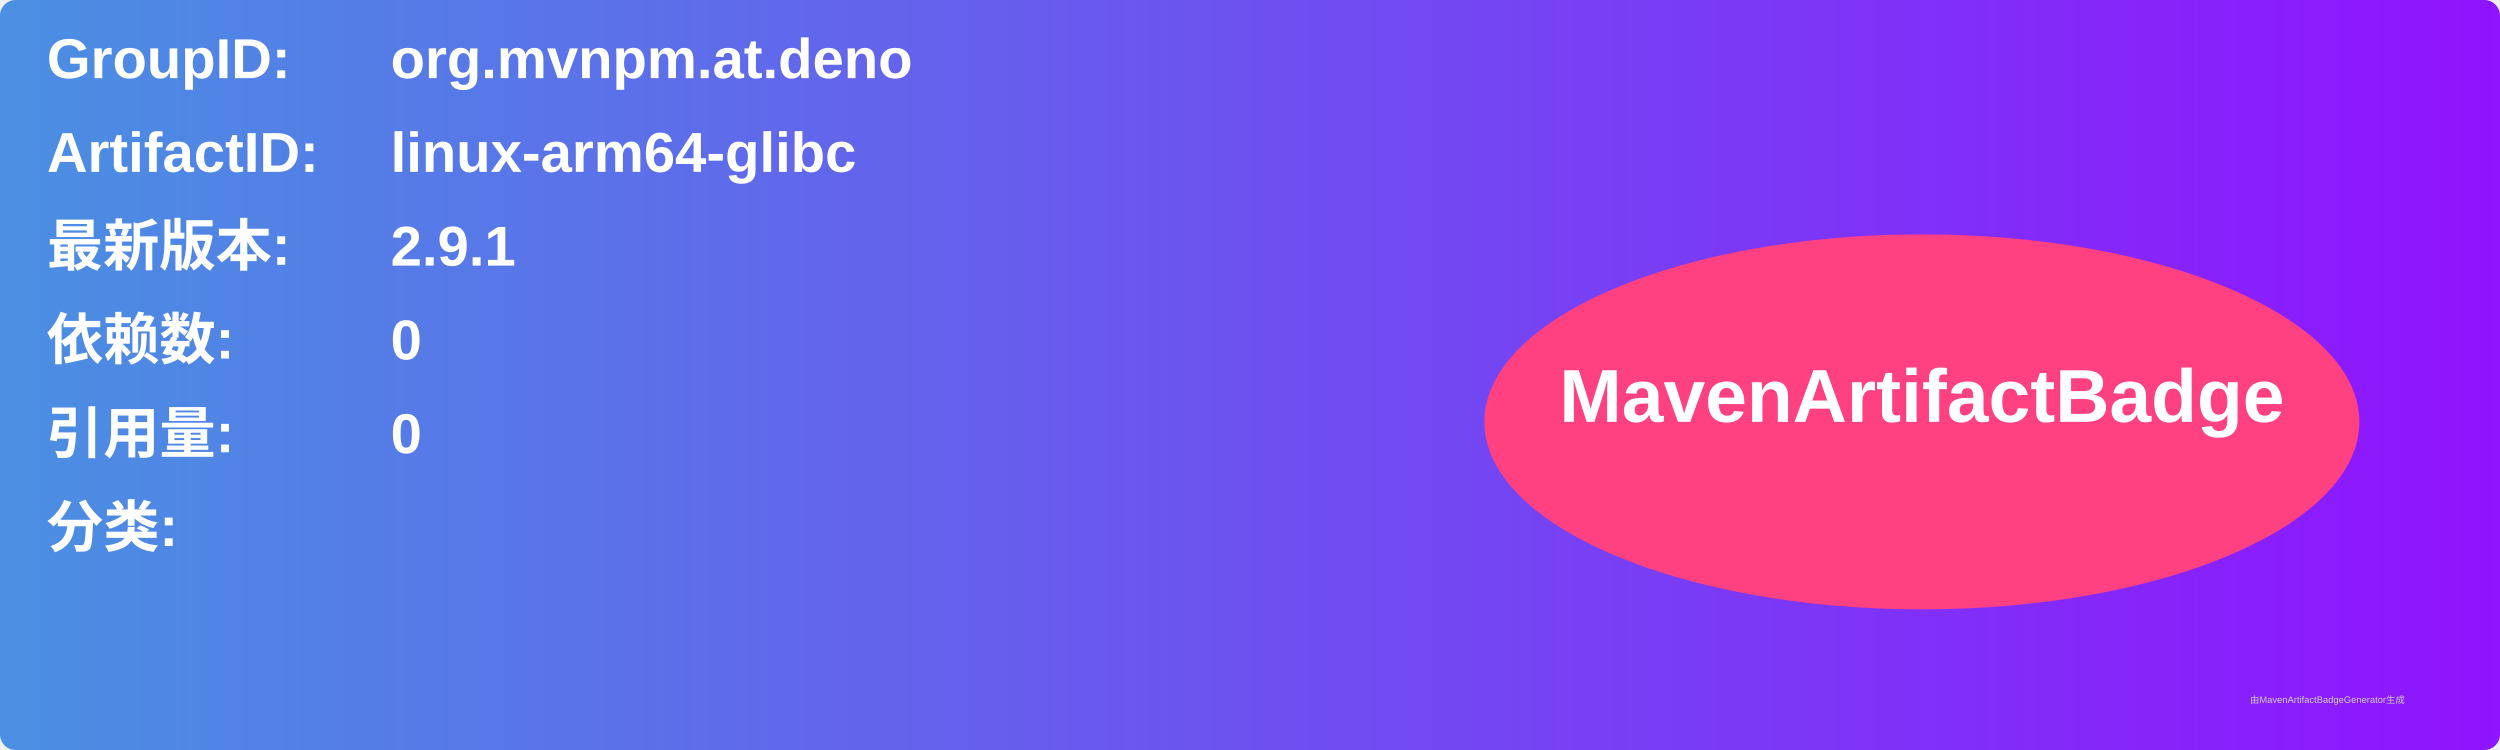
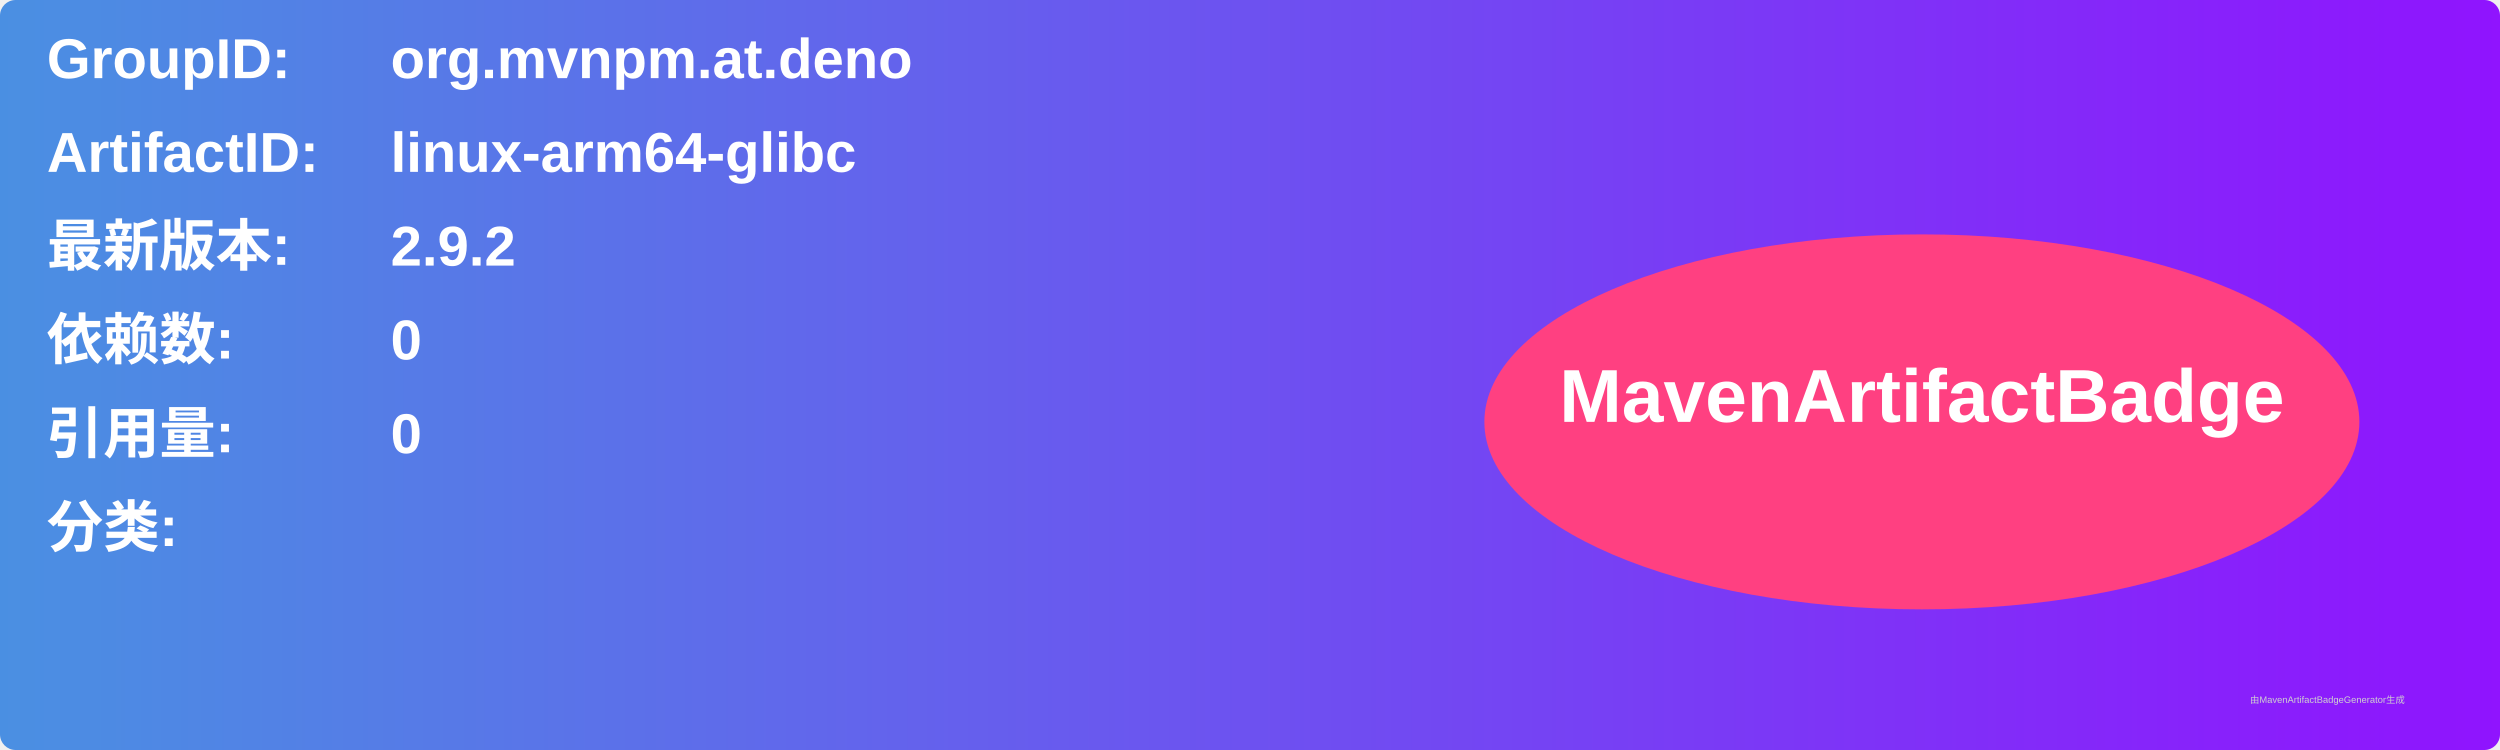
<svg xmlns="http://www.w3.org/2000/svg" width="800" height="240" viewBox="0 0 800 240">
  <linearGradient id="grad" x1="0%" y1="0%" x2="100%" y2="0%">
    <stop offset="0%" stop-color="#4a90e2" />
    <stop offset="100%" stop-color="#9013fe" />
  </linearGradient>
  <rect width="100%" height="100%" rx="5" ry="5" fill="url(#grad)" />
  <g transform="translate(15, 15)">
    <text x="0" y="10" font-family="Arial" font-size="18" fill="white" font-weight="bold" width="260">GroupID:</text>
    <text x="110" y="10" font-family="Arial" font-size="18" fill="white" font-weight="bold" width="460">org.mvnpm.at.deno</text>
    <text x="0" y="40" font-family="Arial" font-size="18" fill="white" font-weight="bold" width="260">ArtifactID:</text>
    <text x="110" y="40" font-family="Arial" font-size="18" fill="white" font-weight="bold" width="460">linux-arm64-glibc</text>
    <text x="0" y="70" font-family="Arial" font-size="18" fill="white" font-weight="bold">最新版本:</text>
    <text x="110" y="70" font-family="Arial" font-size="18" fill="white" font-weight="bold">
-       <tspan font-weight="bold">2.9.1</tspan>
+       <tspan font-weight="bold">2.9.2</tspan>
    </text>
    <text x="0" y="100" font-family="Arial" font-size="18" fill="white" font-weight="bold">依赖数: </text>
    <text x="110" y="100" font-family="Arial" font-size="18" fill="white">
      <tspan font-weight="bold">0</tspan>
    </text>
    <text x="0" y="130" font-family="Arial" font-size="18" fill="white" font-weight="bold">引用量: </text>
    <text x="110" y="130" font-family="Arial" font-size="18" fill="white">
      <tspan font-weight="bold">0</tspan>
    </text>
    <text x="0" y="160" font-family="Arial" font-size="18" fill="white" font-weight="bold">分类:</text>
    <text x="10" y="190" font-family="Arial" font-size="10" fill="white">
      <tspan font-weight="bold" />
    </text>
    <ellipse cx="600" cy="120" rx="140" ry="60" fill="#ff4081" />
    <text x="600" y="120" text-anchor="middle" font-family="Arial" font-size="24" fill="white" font-weight="bold">MavenArtifactBadge</text>
  </g>
  <text x="720" y="225" font-family="Arial" font-size="3" fill="#d0d0d0">由MavenArtifactBadgeGenerator生成</text>
</svg>
